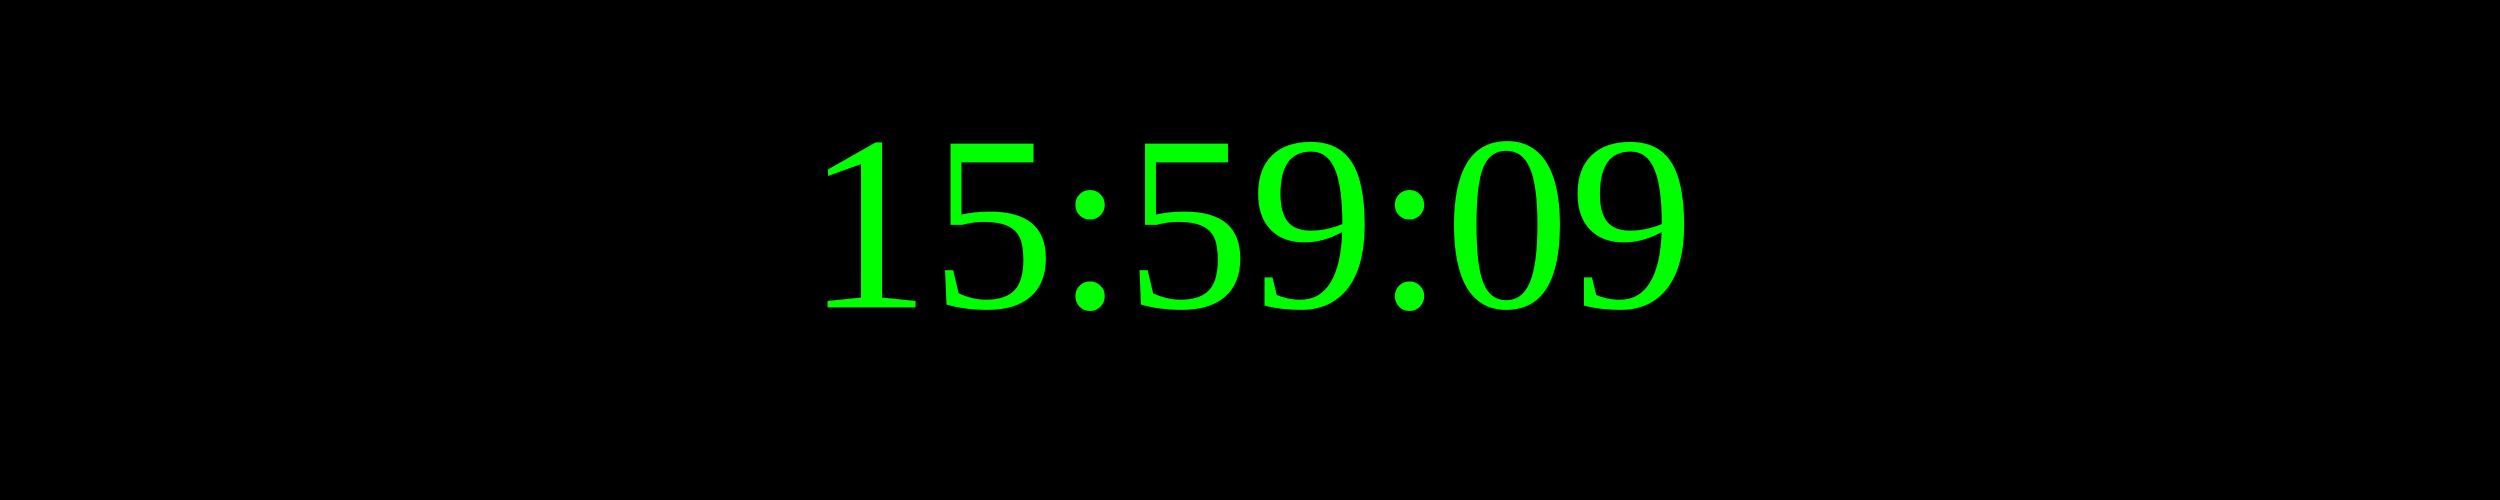
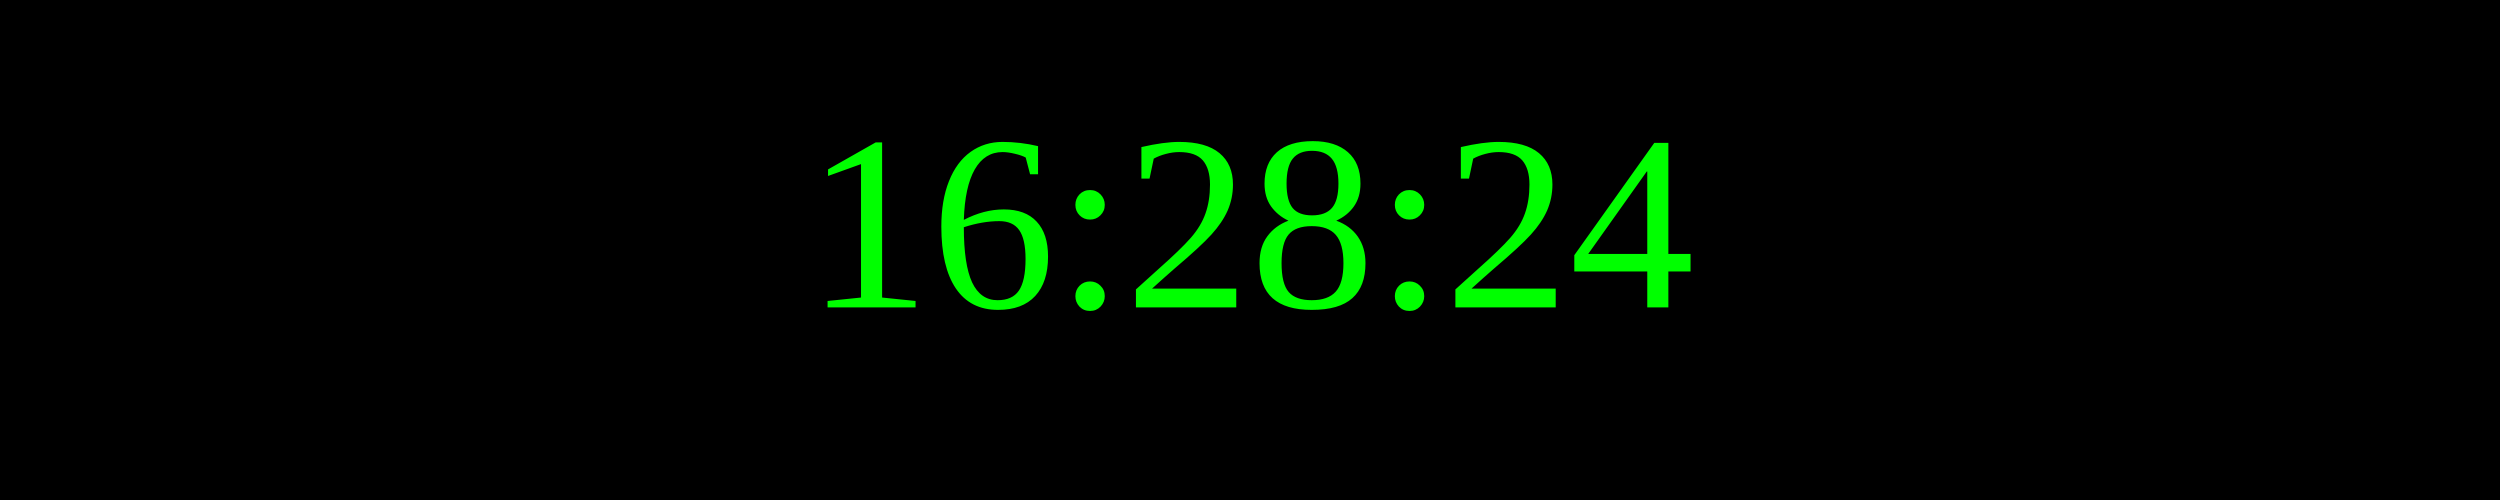
<svg xmlns="http://www.w3.org/2000/svg" width="250" height="50">
  <rect width="100%" height="100%" fill="black" />
  <text x="50%" y="50%" font-size="25" fill="lime" text-anchor="middle" dominant-baseline="middle">
- 15:59:09
+ 16:28:24
</text>
</svg>
